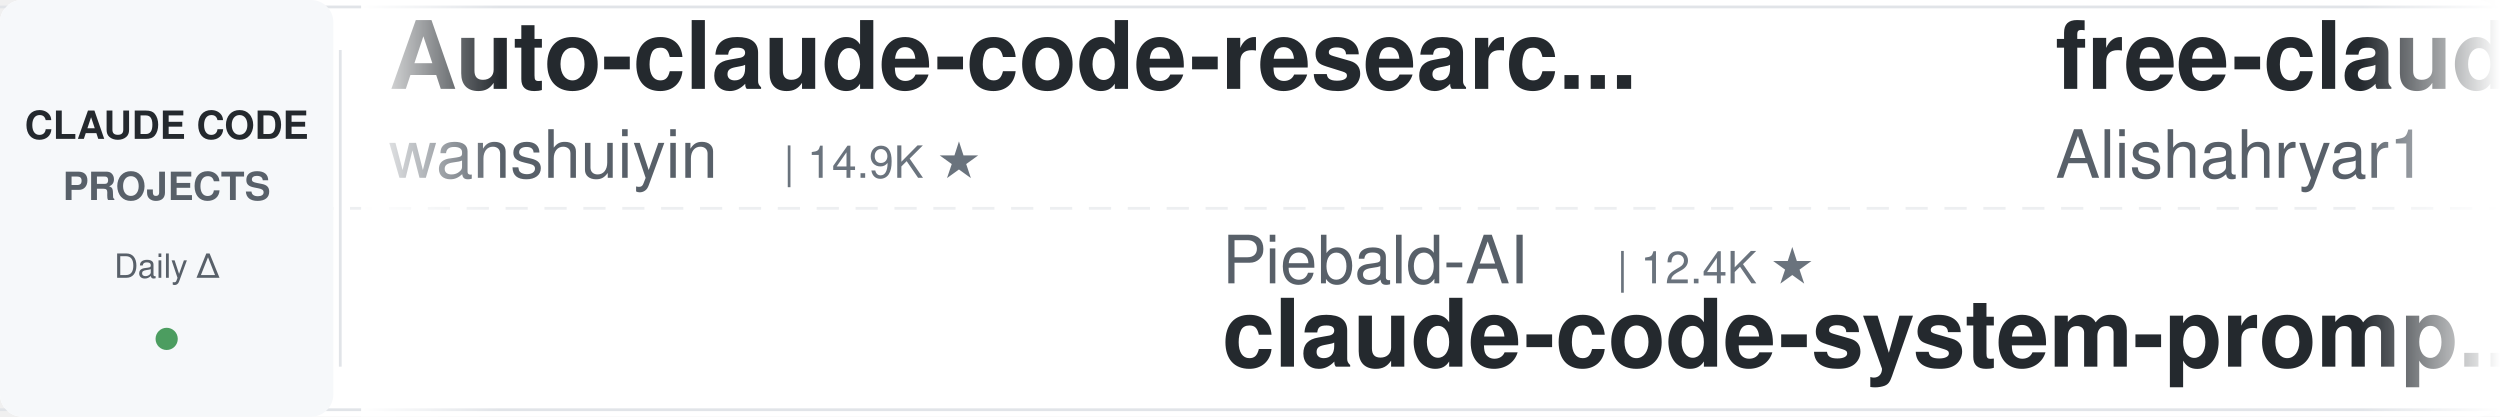
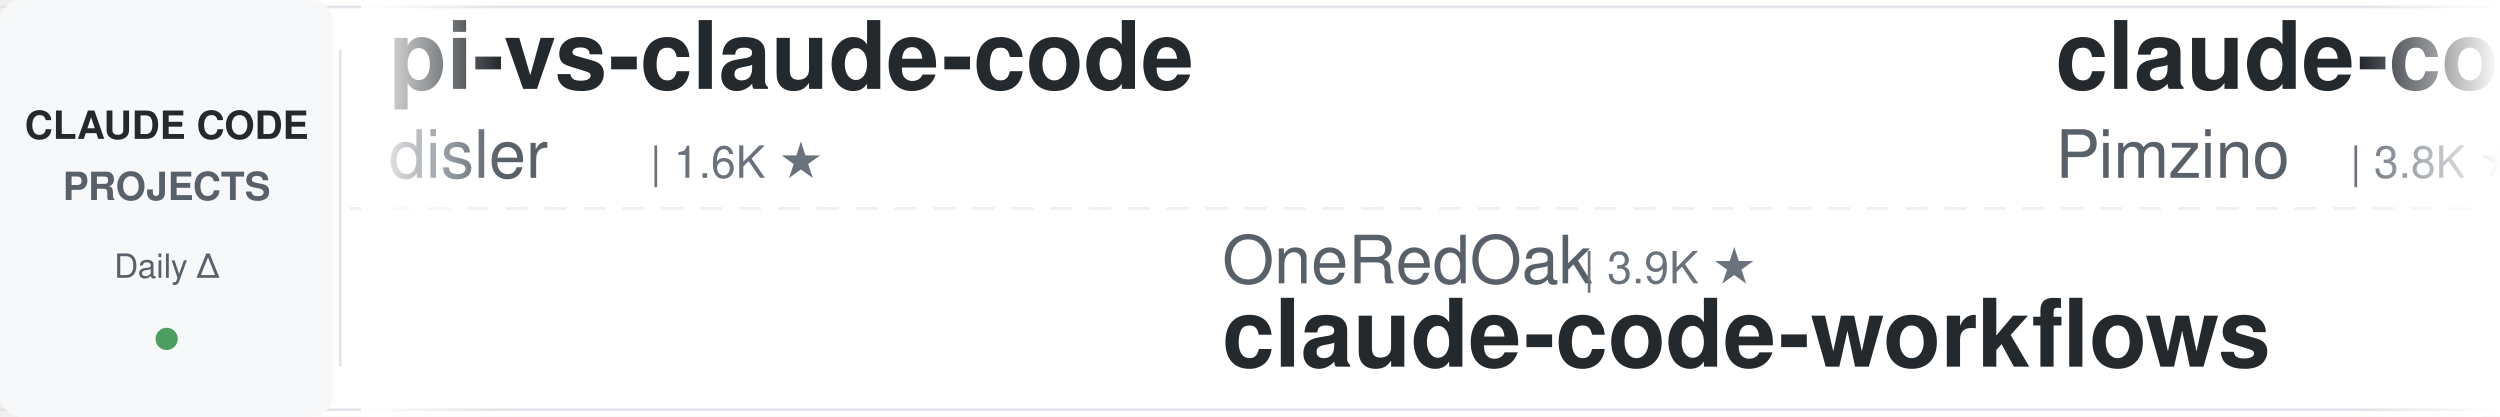
<svg xmlns="http://www.w3.org/2000/svg" width="900" height="150">
  <defs>
    <linearGradient id="leftFade" x1="0%" y1="0%" x2="100%" y2="0%">
      <stop offset="0%" style="stop-color:#ffffff;stop-opacity:1" />
      <stop offset="100%" style="stop-color:#ffffff;stop-opacity:0" />
    </linearGradient>
    <linearGradient id="rightFade" x1="0%" y1="0%" x2="100%" y2="0%">
      <stop offset="0%" style="stop-color:#ffffff;stop-opacity:0" />
      <stop offset="100%" style="stop-color:#ffffff;stop-opacity:1" />
    </linearGradient>
  </defs>
  <rect width="900" height="150" fill="#ffffff" rx="8" />
  <rect x="0" y="2" width="900" height="1" fill="#e1e4e8" />
  <rect x="0" y="147" width="900" height="1" fill="#e1e4e8" />
  <line x1="0" y1="75" x2="900" y2="75" stroke="#e1e4e8" stroke-width="1" stroke-dasharray="8 6" opacity="0.6" />
  <rect x="0" y="0" width="120" height="150" fill="#f6f8fa" rx="8" />
  <text x="60" y="50" font-family="-apple-system, BlinkMacSystemFont, 'Segoe UI', Helvetica, Arial, sans-serif" font-size="14" font-weight="600" fill="#24292e" text-anchor="middle">CLAUDE CODE</text>
  <text x="60" y="72" font-family="-apple-system, BlinkMacSystemFont, 'Segoe UI', Helvetica, Arial, sans-serif" font-size="14" font-weight="600" fill="#586069" text-anchor="middle">PROJECTS</text>
  <text x="60" y="100" font-family="-apple-system, BlinkMacSystemFont, 'Segoe UI', Helvetica, Arial, sans-serif" font-size="12" font-weight="500" fill="#586069" text-anchor="middle">Daily Δ</text>
  <circle cx="60" cy="122" r="4" fill="#22863a" opacity="0.8" />
  <rect x="122" y="18" width="1" height="114" fill="#e1e4e8" />
  <clipPath id="tickerClip">
    <rect x="130" y="0" width="770" height="150" />
  </clipPath>
  <g clip-path="url(#tickerClip)">
    <g id="tickerItems">
      <animateTransform attributeName="transform" attributeType="XML" type="translate" from="0 0" to="-3000 0" dur="54s" repeatCount="indefinite" />
      <g transform="translate(0, 0)">
+         <text x="140" y="32" font-family="-apple-system, BlinkMacSystemFont, 'Segoe UI', Helvetica, Arial, sans-serif" font-size="34" font-weight="600" fill="#24292e">pi-vs-claude-code</text>
+         <text x="140" y="64" font-family="-apple-system, BlinkMacSystemFont, 'Segoe UI', Helvetica, Arial, sans-serif" font-size="24" font-weight="400" fill="#586069">disler</text>
+         <text x="234" y="64" font-family="-apple-system, BlinkMacSystemFont, 'Segoe UI', Helvetica, Arial, sans-serif" font-size="16" font-weight="500" fill="#6a737d">| 1.6K ★</text>
+       </g>
+       <g transform="translate(300, 0)">
+         <text x="140" y="102" font-family="-apple-system, BlinkMacSystemFont, 'Segoe UI', Helvetica, Arial, sans-serif" font-size="24" font-weight="400" fill="#586069">OneRedOak</text>
+         <text x="270" y="102" font-family="-apple-system, BlinkMacSystemFont, 'Segoe UI', Helvetica, Arial, sans-serif" font-size="16" font-weight="500" fill="#6a737d">| 3.9K ★</text>
+         <text x="140" y="132" font-family="-apple-system, BlinkMacSystemFont, 'Segoe UI', Helvetica, Arial, sans-serif" font-size="34" font-weight="600" fill="#24292e">claude-code-workflows</text>
+       </g>
+       <g transform="translate(600, 0)">
+         <text x="140" y="32" font-family="-apple-system, BlinkMacSystemFont, 'Segoe UI', Helvetica, Arial, sans-serif" font-size="34" font-weight="600" fill="#24292e">claude-code-spec-workflo...</text>
+         <text x="140" y="64" font-family="-apple-system, BlinkMacSystemFont, 'Segoe UI', Helvetica, Arial, sans-serif" font-size="24" font-weight="400" fill="#586069">Pimzino</text>
+         <text x="246" y="64" font-family="-apple-system, BlinkMacSystemFont, 'Segoe UI', Helvetica, Arial, sans-serif" font-size="16" font-weight="500" fill="#6a737d">| 3.8K ★</text>
+       </g>
+       <g transform="translate(900, 0)">
+         <text x="140" y="102" font-family="-apple-system, BlinkMacSystemFont, 'Segoe UI', Helvetica, Arial, sans-serif" font-size="24" font-weight="400" fill="#586069">VoltAgent</text>
+         <text x="270" y="102" font-family="-apple-system, BlinkMacSystemFont, 'Segoe UI', Helvetica, Arial, sans-serif" font-size="16" font-weight="500" fill="#6a737d">| 24.5K ★</text>
+         <text x="140" y="132" font-family="-apple-system, BlinkMacSystemFont, 'Segoe UI', Helvetica, Arial, sans-serif" font-size="34" font-weight="600" fill="#24292e">awesome-claude-code-suba...</text>
+       </g>
+       <g transform="translate(1200, 0)">
+         <text x="140" y="32" font-family="-apple-system, BlinkMacSystemFont, 'Segoe UI', Helvetica, Arial, sans-serif" font-size="34" font-weight="600" fill="#24292e">everything-claude-code-z...</text>
+         <text x="140" y="64" font-family="-apple-system, BlinkMacSystemFont, 'Segoe UI', Helvetica, Arial, sans-serif" font-size="24" font-weight="400" fill="#586069">xu-xiang</text>
+         <text x="258" y="64" font-family="-apple-system, BlinkMacSystemFont, 'Segoe UI', Helvetica, Arial, sans-serif" font-size="16" font-weight="500" fill="#6a737d">| 1.9K ★</text>
+       </g>
+       <g transform="translate(1500, 0)">
+         <text x="140" y="102" font-family="-apple-system, BlinkMacSystemFont, 'Segoe UI', Helvetica, Arial, sans-serif" font-size="24" font-weight="400" fill="#586069">simonw</text>
+         <text x="234" y="102" font-family="-apple-system, BlinkMacSystemFont, 'Segoe UI', Helvetica, Arial, sans-serif" font-size="16" font-weight="500" fill="#6a737d">| 1.7K ★</text>
+         <text x="140" y="132" font-family="-apple-system, BlinkMacSystemFont, 'Segoe UI', Helvetica, Arial, sans-serif" font-size="34" font-weight="600" fill="#24292e">claude-code-transcripts</text>
+       </g>
+       <g transform="translate(1800, 0)">
        <text x="140" y="32" font-family="-apple-system, BlinkMacSystemFont, 'Segoe UI', Helvetica, Arial, sans-serif" font-size="34" font-weight="600" fill="#24292e">Auto-claude-code-researc...</text>
        <text x="140" y="64" font-family="-apple-system, BlinkMacSystemFont, 'Segoe UI', Helvetica, Arial, sans-serif" font-size="24" font-weight="400" fill="#586069">wanshuiyin</text>
        <text x="282" y="64" font-family="-apple-system, BlinkMacSystemFont, 'Segoe UI', Helvetica, Arial, sans-serif" font-size="16" font-weight="500" fill="#6a737d">| 14.9K ★</text>
      </g>
-       <g transform="translate(300, 0)">
-         <text x="140" y="102" font-family="-apple-system, BlinkMacSystemFont, 'Segoe UI', Helvetica, Arial, sans-serif" font-size="24" font-weight="400" fill="#586069">Piebald-AI</text>
-         <text x="282" y="102" font-family="-apple-system, BlinkMacSystemFont, 'Segoe UI', Helvetica, Arial, sans-serif" font-size="16" font-weight="500" fill="#6a737d">| 12.4K ★</text>
-         <text x="140" y="132" font-family="-apple-system, BlinkMacSystemFont, 'Segoe UI', Helvetica, Arial, sans-serif" font-size="34" font-weight="600" fill="#24292e">claude-code-system-promp...</text>
-       </g>
-       <g transform="translate(600, 0)">
-         <text x="140" y="32" font-family="-apple-system, BlinkMacSystemFont, 'Segoe UI', Helvetica, Arial, sans-serif" font-size="34" font-weight="600" fill="#24292e">free-claude-code</text>
-         <text x="140" y="64" font-family="-apple-system, BlinkMacSystemFont, 'Segoe UI', Helvetica, Arial, sans-serif" font-size="24" font-weight="400" fill="#586069">Alishahryar1</text>
-         <text x="306" y="64" font-family="-apple-system, BlinkMacSystemFont, 'Segoe UI', Helvetica, Arial, sans-serif" font-size="16" font-weight="500" fill="#6a737d">| 46.0K ★</text>
-       </g>
-       <g transform="translate(900, 0)">
-         <text x="140" y="102" font-family="-apple-system, BlinkMacSystemFont, 'Segoe UI', Helvetica, Arial, sans-serif" font-size="24" font-weight="400" fill="#586069">huangserva</text>
-         <text x="282" y="102" font-family="-apple-system, BlinkMacSystemFont, 'Segoe UI', Helvetica, Arial, sans-serif" font-size="16" font-weight="500" fill="#6a737d">| 621 ★</text>
-         <text x="140" y="132" font-family="-apple-system, BlinkMacSystemFont, 'Segoe UI', Helvetica, Arial, sans-serif" font-size="34" font-weight="600" fill="#24292e">claude-code-cli</text>
-       </g>
-       <g transform="translate(1200, 0)">
-         <text x="140" y="32" font-family="-apple-system, BlinkMacSystemFont, 'Segoe UI', Helvetica, Arial, sans-serif" font-size="34" font-weight="600" fill="#24292e">claude-code-templates</text>
-         <text x="140" y="64" font-family="-apple-system, BlinkMacSystemFont, 'Segoe UI', Helvetica, Arial, sans-serif" font-size="24" font-weight="400" fill="#586069">davila7</text>
-         <text x="246" y="64" font-family="-apple-system, BlinkMacSystemFont, 'Segoe UI', Helvetica, Arial, sans-serif" font-size="16" font-weight="500" fill="#6a737d">| 30.3K ★</text>
-       </g>
-       <g transform="translate(1500, 0)">
-         <text x="140" y="102" font-family="-apple-system, BlinkMacSystemFont, 'Segoe UI', Helvetica, Arial, sans-serif" font-size="24" font-weight="400" fill="#586069">fuergaosi233</text>
-         <text x="306" y="102" font-family="-apple-system, BlinkMacSystemFont, 'Segoe UI', Helvetica, Arial, sans-serif" font-size="16" font-weight="500" fill="#6a737d">| 2.8K ★</text>
-         <text x="140" y="132" font-family="-apple-system, BlinkMacSystemFont, 'Segoe UI', Helvetica, Arial, sans-serif" font-size="34" font-weight="600" fill="#24292e">claude-code-proxy</text>
-       </g>
-       <g transform="translate(1800, 0)">
-         <text x="140" y="32" font-family="-apple-system, BlinkMacSystemFont, 'Segoe UI', Helvetica, Arial, sans-serif" font-size="34" font-weight="600" fill="#24292e">oh-my-claudecode</text>
-         <text x="140" y="64" font-family="-apple-system, BlinkMacSystemFont, 'Segoe UI', Helvetica, Arial, sans-serif" font-size="24" font-weight="400" fill="#586069">Yeachan-Heo</text>
-         <text x="294" y="64" font-family="-apple-system, BlinkMacSystemFont, 'Segoe UI', Helvetica, Arial, sans-serif" font-size="16" font-weight="500" fill="#6a737d">| 38.7K ★</text>
-       </g>
      <g transform="translate(2100, 0)">
-         <text x="140" y="102" font-family="-apple-system, BlinkMacSystemFont, 'Segoe UI', Helvetica, Arial, sans-serif" font-size="24" font-weight="400" fill="#586069">JrCx7scC</text>
-         <text x="258" y="102" font-family="-apple-system, BlinkMacSystemFont, 'Segoe UI', Helvetica, Arial, sans-serif" font-size="16" font-weight="500" fill="#6a737d">| 374 ★</text>
-         <text x="140" y="132" font-family="-apple-system, BlinkMacSystemFont, 'Segoe UI', Helvetica, Arial, sans-serif" font-size="34" font-weight="600" fill="#24292e">claude-code-source</text>
+         <text x="140" y="102" font-family="-apple-system, BlinkMacSystemFont, 'Segoe UI', Helvetica, Arial, sans-serif" font-size="24" font-weight="400" fill="#586069">disler</text>
+         <text x="234" y="102" font-family="-apple-system, BlinkMacSystemFont, 'Segoe UI', Helvetica, Arial, sans-serif" font-size="16" font-weight="500" fill="#6a737d">| 3.9K ★</text>
+         <text x="140" y="132" font-family="-apple-system, BlinkMacSystemFont, 'Segoe UI', Helvetica, Arial, sans-serif" font-size="34" font-weight="600" fill="#24292e">claude-code-hooks-master...</text>
      </g>
      <g transform="translate(2400, 0)">
-         <text x="140" y="32" font-family="-apple-system, BlinkMacSystemFont, 'Segoe UI', Helvetica, Arial, sans-serif" font-size="34" font-weight="600" fill="#24292e">Dive-into-Claude-Code</text>
-         <text x="140" y="64" font-family="-apple-system, BlinkMacSystemFont, 'Segoe UI', Helvetica, Arial, sans-serif" font-size="24" font-weight="400" fill="#586069">VILA-Lab</text>
-         <text x="258" y="64" font-family="-apple-system, BlinkMacSystemFont, 'Segoe UI', Helvetica, Arial, sans-serif" font-size="16" font-weight="500" fill="#6a737d">| 2.1K ★</text>
+         <text x="140" y="32" font-family="-apple-system, BlinkMacSystemFont, 'Segoe UI', Helvetica, Arial, sans-serif" font-size="34" font-weight="600" fill="#24292e">claude-code-harness</text>
+         <text x="140" y="64" font-family="-apple-system, BlinkMacSystemFont, 'Segoe UI', Helvetica, Arial, sans-serif" font-size="24" font-weight="400" fill="#586069">Chachamaru127</text>
+         <text x="318" y="64" font-family="-apple-system, BlinkMacSystemFont, 'Segoe UI', Helvetica, Arial, sans-serif" font-size="16" font-weight="500" fill="#6a737d">| 3.1K ★</text>
      </g>
      <g transform="translate(2700, 0)">
-         <text x="140" y="102" font-family="-apple-system, BlinkMacSystemFont, 'Segoe UI', Helvetica, Arial, sans-serif" font-size="24" font-weight="400" fill="#586069">alejandrobalderas</text>
-         <text x="366" y="102" font-family="-apple-system, BlinkMacSystemFont, 'Segoe UI', Helvetica, Arial, sans-serif" font-size="16" font-weight="500" fill="#6a737d">| 2.8K ★</text>
-         <text x="140" y="132" font-family="-apple-system, BlinkMacSystemFont, 'Segoe UI', Helvetica, Arial, sans-serif" font-size="34" font-weight="600" fill="#24292e">claude-code-from-source</text>
+         <text x="140" y="102" font-family="-apple-system, BlinkMacSystemFont, 'Segoe UI', Helvetica, Arial, sans-serif" font-size="24" font-weight="400" fill="#586069">rohitg00</text>
+         <text x="258" y="102" font-family="-apple-system, BlinkMacSystemFont, 'Segoe UI', Helvetica, Arial, sans-serif" font-size="16" font-weight="500" fill="#6a737d">| 2.5K ★</text>
+         <text x="140" y="132" font-family="-apple-system, BlinkMacSystemFont, 'Segoe UI', Helvetica, Arial, sans-serif" font-size="34" font-weight="600" fill="#24292e">awesome-claude-code-tool...</text>
      </g>
      <g transform="translate(3000, 0)">
-         <text x="140" y="32" font-family="-apple-system, BlinkMacSystemFont, 'Segoe UI', Helvetica, Arial, sans-serif" font-size="34" font-weight="600" fill="#24292e">Auto-claude-code-researc...</text>
-         <text x="140" y="64" font-family="-apple-system, BlinkMacSystemFont, 'Segoe UI', Helvetica, Arial, sans-serif" font-size="24" font-weight="400" fill="#586069">wanshuiyin</text>
-         <text x="282" y="64" font-family="-apple-system, BlinkMacSystemFont, 'Segoe UI', Helvetica, Arial, sans-serif" font-size="16" font-weight="500" fill="#6a737d">| 14.9K ★</text>
+         <text x="140" y="32" font-family="-apple-system, BlinkMacSystemFont, 'Segoe UI', Helvetica, Arial, sans-serif" font-size="34" font-weight="600" fill="#24292e">pi-vs-claude-code</text>
+         <text x="140" y="64" font-family="-apple-system, BlinkMacSystemFont, 'Segoe UI', Helvetica, Arial, sans-serif" font-size="24" font-weight="400" fill="#586069">disler</text>
+         <text x="234" y="64" font-family="-apple-system, BlinkMacSystemFont, 'Segoe UI', Helvetica, Arial, sans-serif" font-size="16" font-weight="500" fill="#6a737d">| 1.6K ★</text>
      </g>
      <g transform="translate(3300, 0)">
-         <text x="140" y="102" font-family="-apple-system, BlinkMacSystemFont, 'Segoe UI', Helvetica, Arial, sans-serif" font-size="24" font-weight="400" fill="#586069">Piebald-AI</text>
-         <text x="282" y="102" font-family="-apple-system, BlinkMacSystemFont, 'Segoe UI', Helvetica, Arial, sans-serif" font-size="16" font-weight="500" fill="#6a737d">| 12.4K ★</text>
-         <text x="140" y="132" font-family="-apple-system, BlinkMacSystemFont, 'Segoe UI', Helvetica, Arial, sans-serif" font-size="34" font-weight="600" fill="#24292e">claude-code-system-promp...</text>
+         <text x="140" y="102" font-family="-apple-system, BlinkMacSystemFont, 'Segoe UI', Helvetica, Arial, sans-serif" font-size="24" font-weight="400" fill="#586069">OneRedOak</text>
+         <text x="270" y="102" font-family="-apple-system, BlinkMacSystemFont, 'Segoe UI', Helvetica, Arial, sans-serif" font-size="16" font-weight="500" fill="#6a737d">| 3.9K ★</text>
+         <text x="140" y="132" font-family="-apple-system, BlinkMacSystemFont, 'Segoe UI', Helvetica, Arial, sans-serif" font-size="34" font-weight="600" fill="#24292e">claude-code-workflows</text>
      </g>
      <g transform="translate(3600, 0)">
-         <text x="140" y="32" font-family="-apple-system, BlinkMacSystemFont, 'Segoe UI', Helvetica, Arial, sans-serif" font-size="34" font-weight="600" fill="#24292e">free-claude-code</text>
-         <text x="140" y="64" font-family="-apple-system, BlinkMacSystemFont, 'Segoe UI', Helvetica, Arial, sans-serif" font-size="24" font-weight="400" fill="#586069">Alishahryar1</text>
-         <text x="306" y="64" font-family="-apple-system, BlinkMacSystemFont, 'Segoe UI', Helvetica, Arial, sans-serif" font-size="16" font-weight="500" fill="#6a737d">| 46.0K ★</text>
+         <text x="140" y="32" font-family="-apple-system, BlinkMacSystemFont, 'Segoe UI', Helvetica, Arial, sans-serif" font-size="34" font-weight="600" fill="#24292e">claude-code-spec-workflo...</text>
+         <text x="140" y="64" font-family="-apple-system, BlinkMacSystemFont, 'Segoe UI', Helvetica, Arial, sans-serif" font-size="24" font-weight="400" fill="#586069">Pimzino</text>
+         <text x="246" y="64" font-family="-apple-system, BlinkMacSystemFont, 'Segoe UI', Helvetica, Arial, sans-serif" font-size="16" font-weight="500" fill="#6a737d">| 3.8K ★</text>
      </g>
      <g transform="translate(3900, 0)">
-         <text x="140" y="102" font-family="-apple-system, BlinkMacSystemFont, 'Segoe UI', Helvetica, Arial, sans-serif" font-size="24" font-weight="400" fill="#586069">huangserva</text>
-         <text x="282" y="102" font-family="-apple-system, BlinkMacSystemFont, 'Segoe UI', Helvetica, Arial, sans-serif" font-size="16" font-weight="500" fill="#6a737d">| 621 ★</text>
-         <text x="140" y="132" font-family="-apple-system, BlinkMacSystemFont, 'Segoe UI', Helvetica, Arial, sans-serif" font-size="34" font-weight="600" fill="#24292e">claude-code-cli</text>
+         <text x="140" y="102" font-family="-apple-system, BlinkMacSystemFont, 'Segoe UI', Helvetica, Arial, sans-serif" font-size="24" font-weight="400" fill="#586069">VoltAgent</text>
+         <text x="270" y="102" font-family="-apple-system, BlinkMacSystemFont, 'Segoe UI', Helvetica, Arial, sans-serif" font-size="16" font-weight="500" fill="#6a737d">| 24.5K ★</text>
+         <text x="140" y="132" font-family="-apple-system, BlinkMacSystemFont, 'Segoe UI', Helvetica, Arial, sans-serif" font-size="34" font-weight="600" fill="#24292e">awesome-claude-code-suba...</text>
      </g>
    </g>
  </g>
  <rect x="130" y="0" width="50" height="150" fill="url(#leftFade)" />
  <rect x="850" y="0" width="50" height="150" fill="url(#rightFade)" />
</svg>
